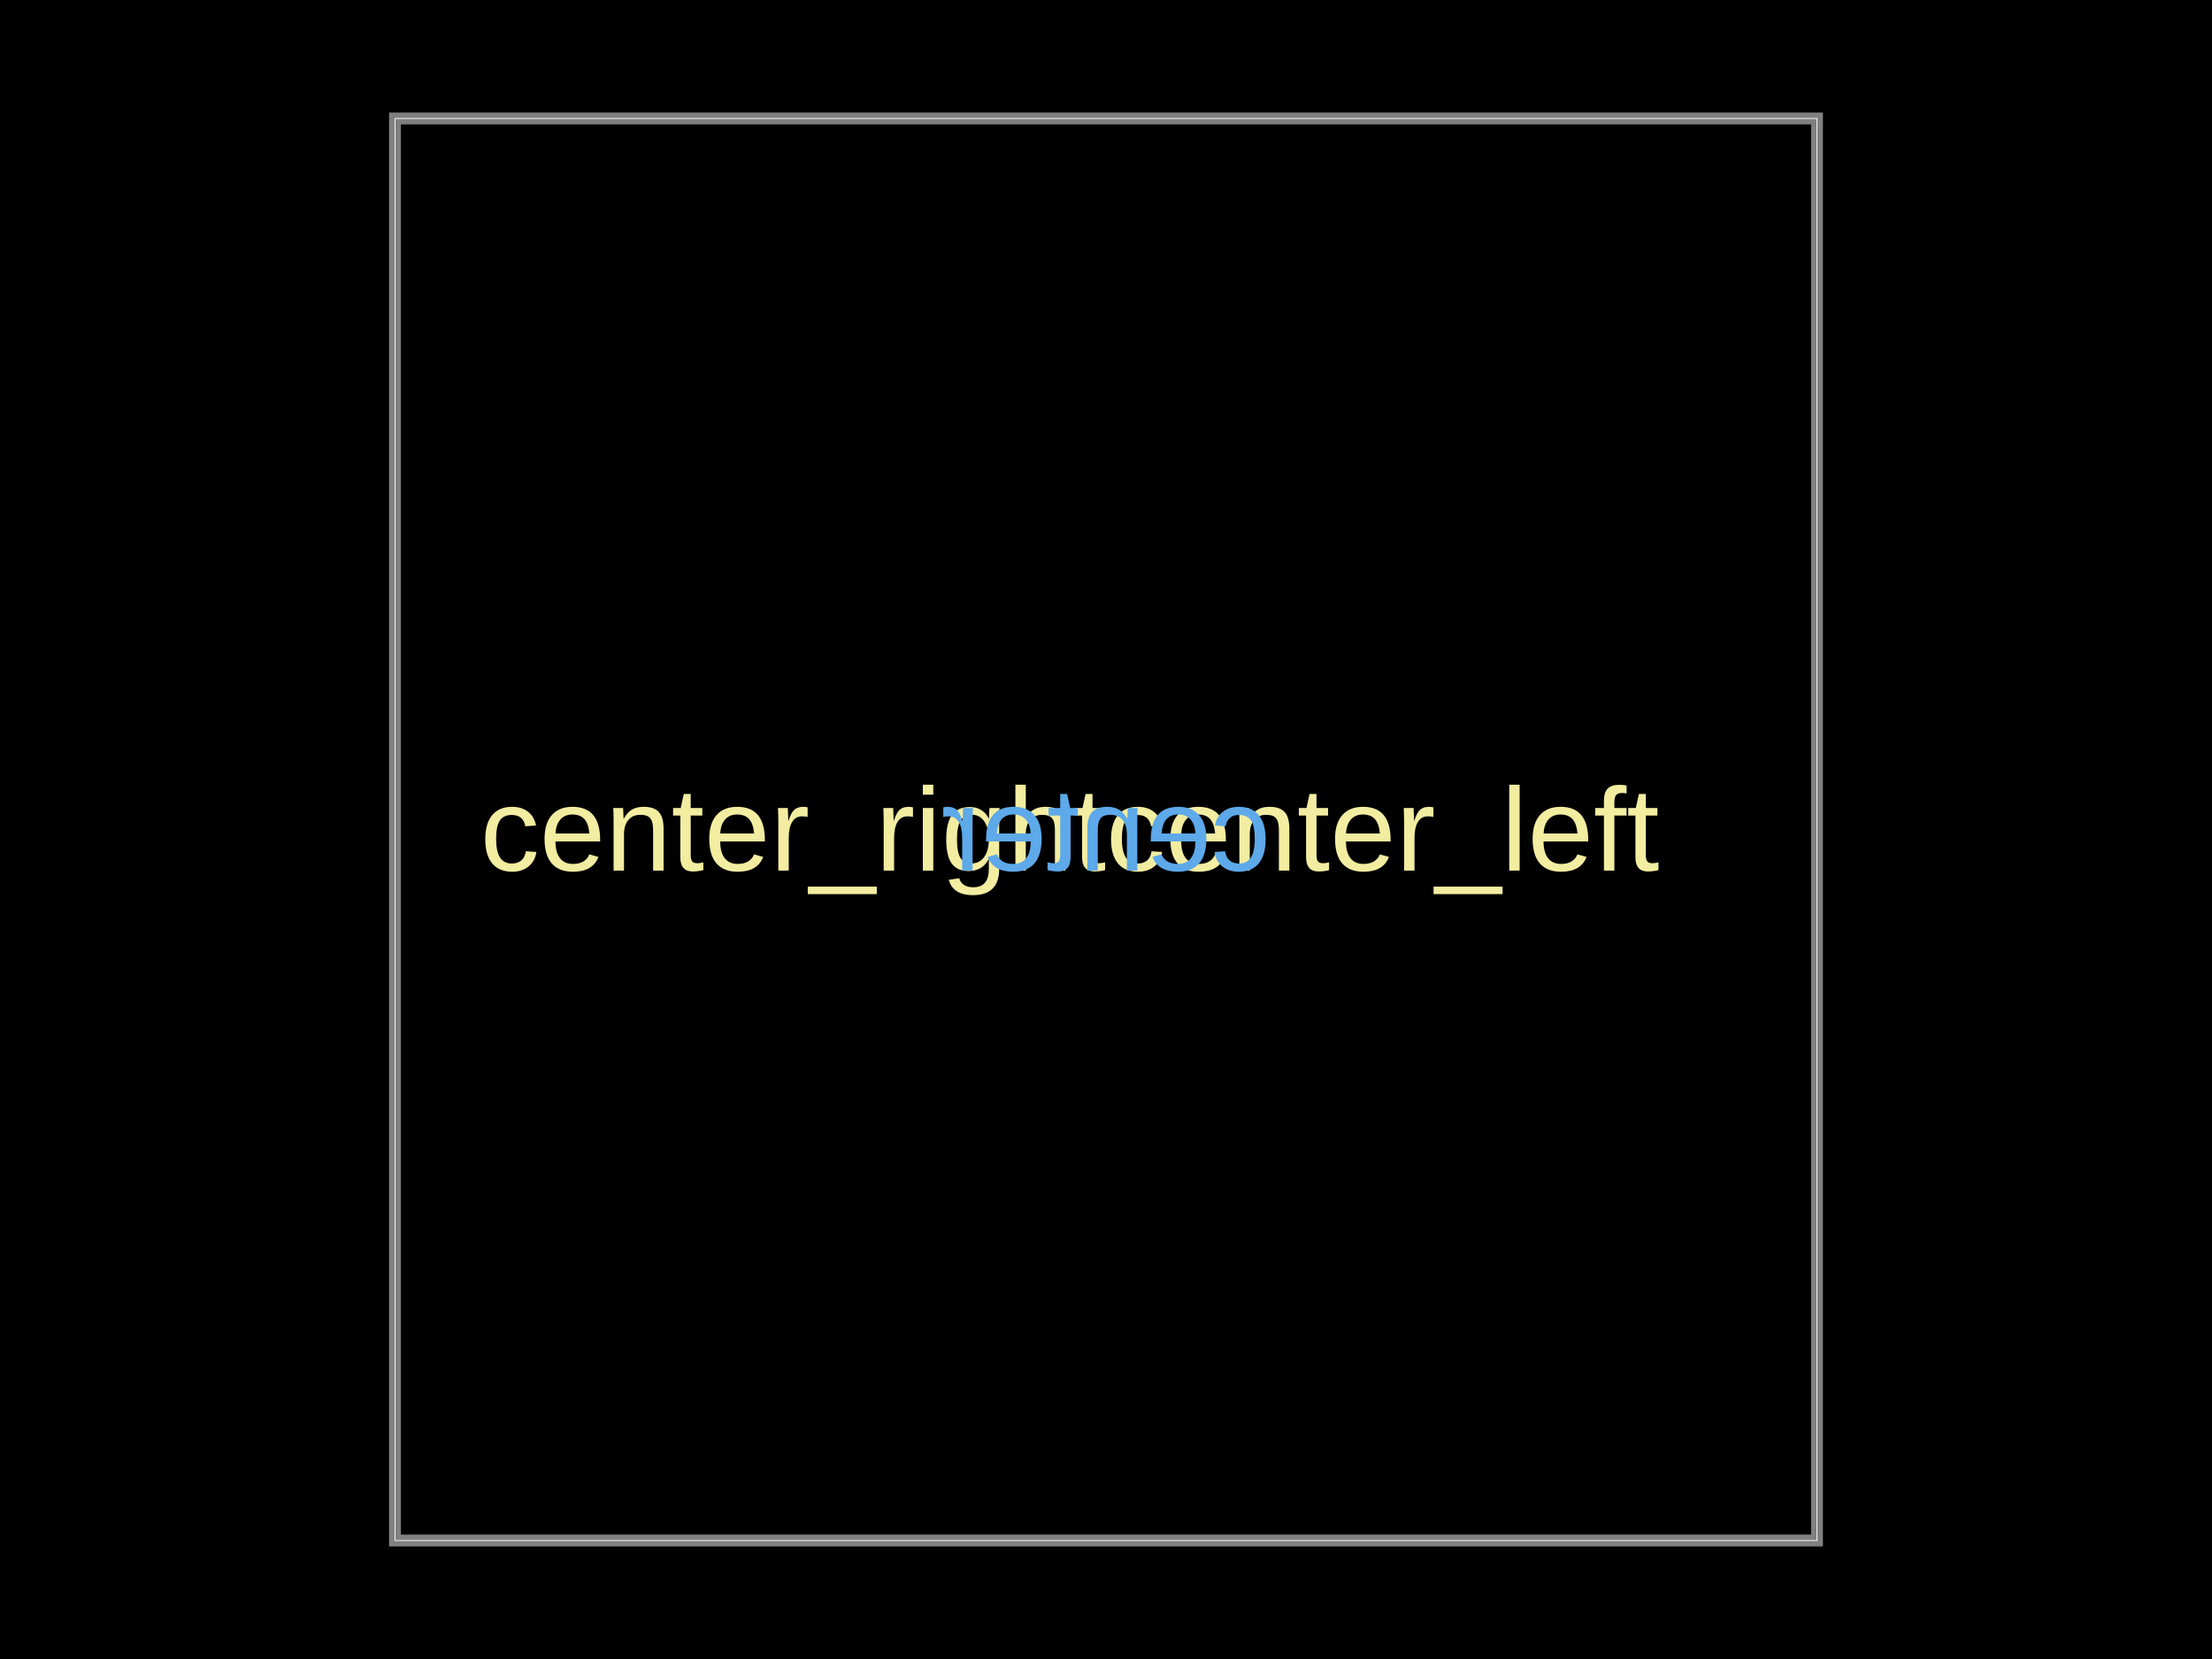
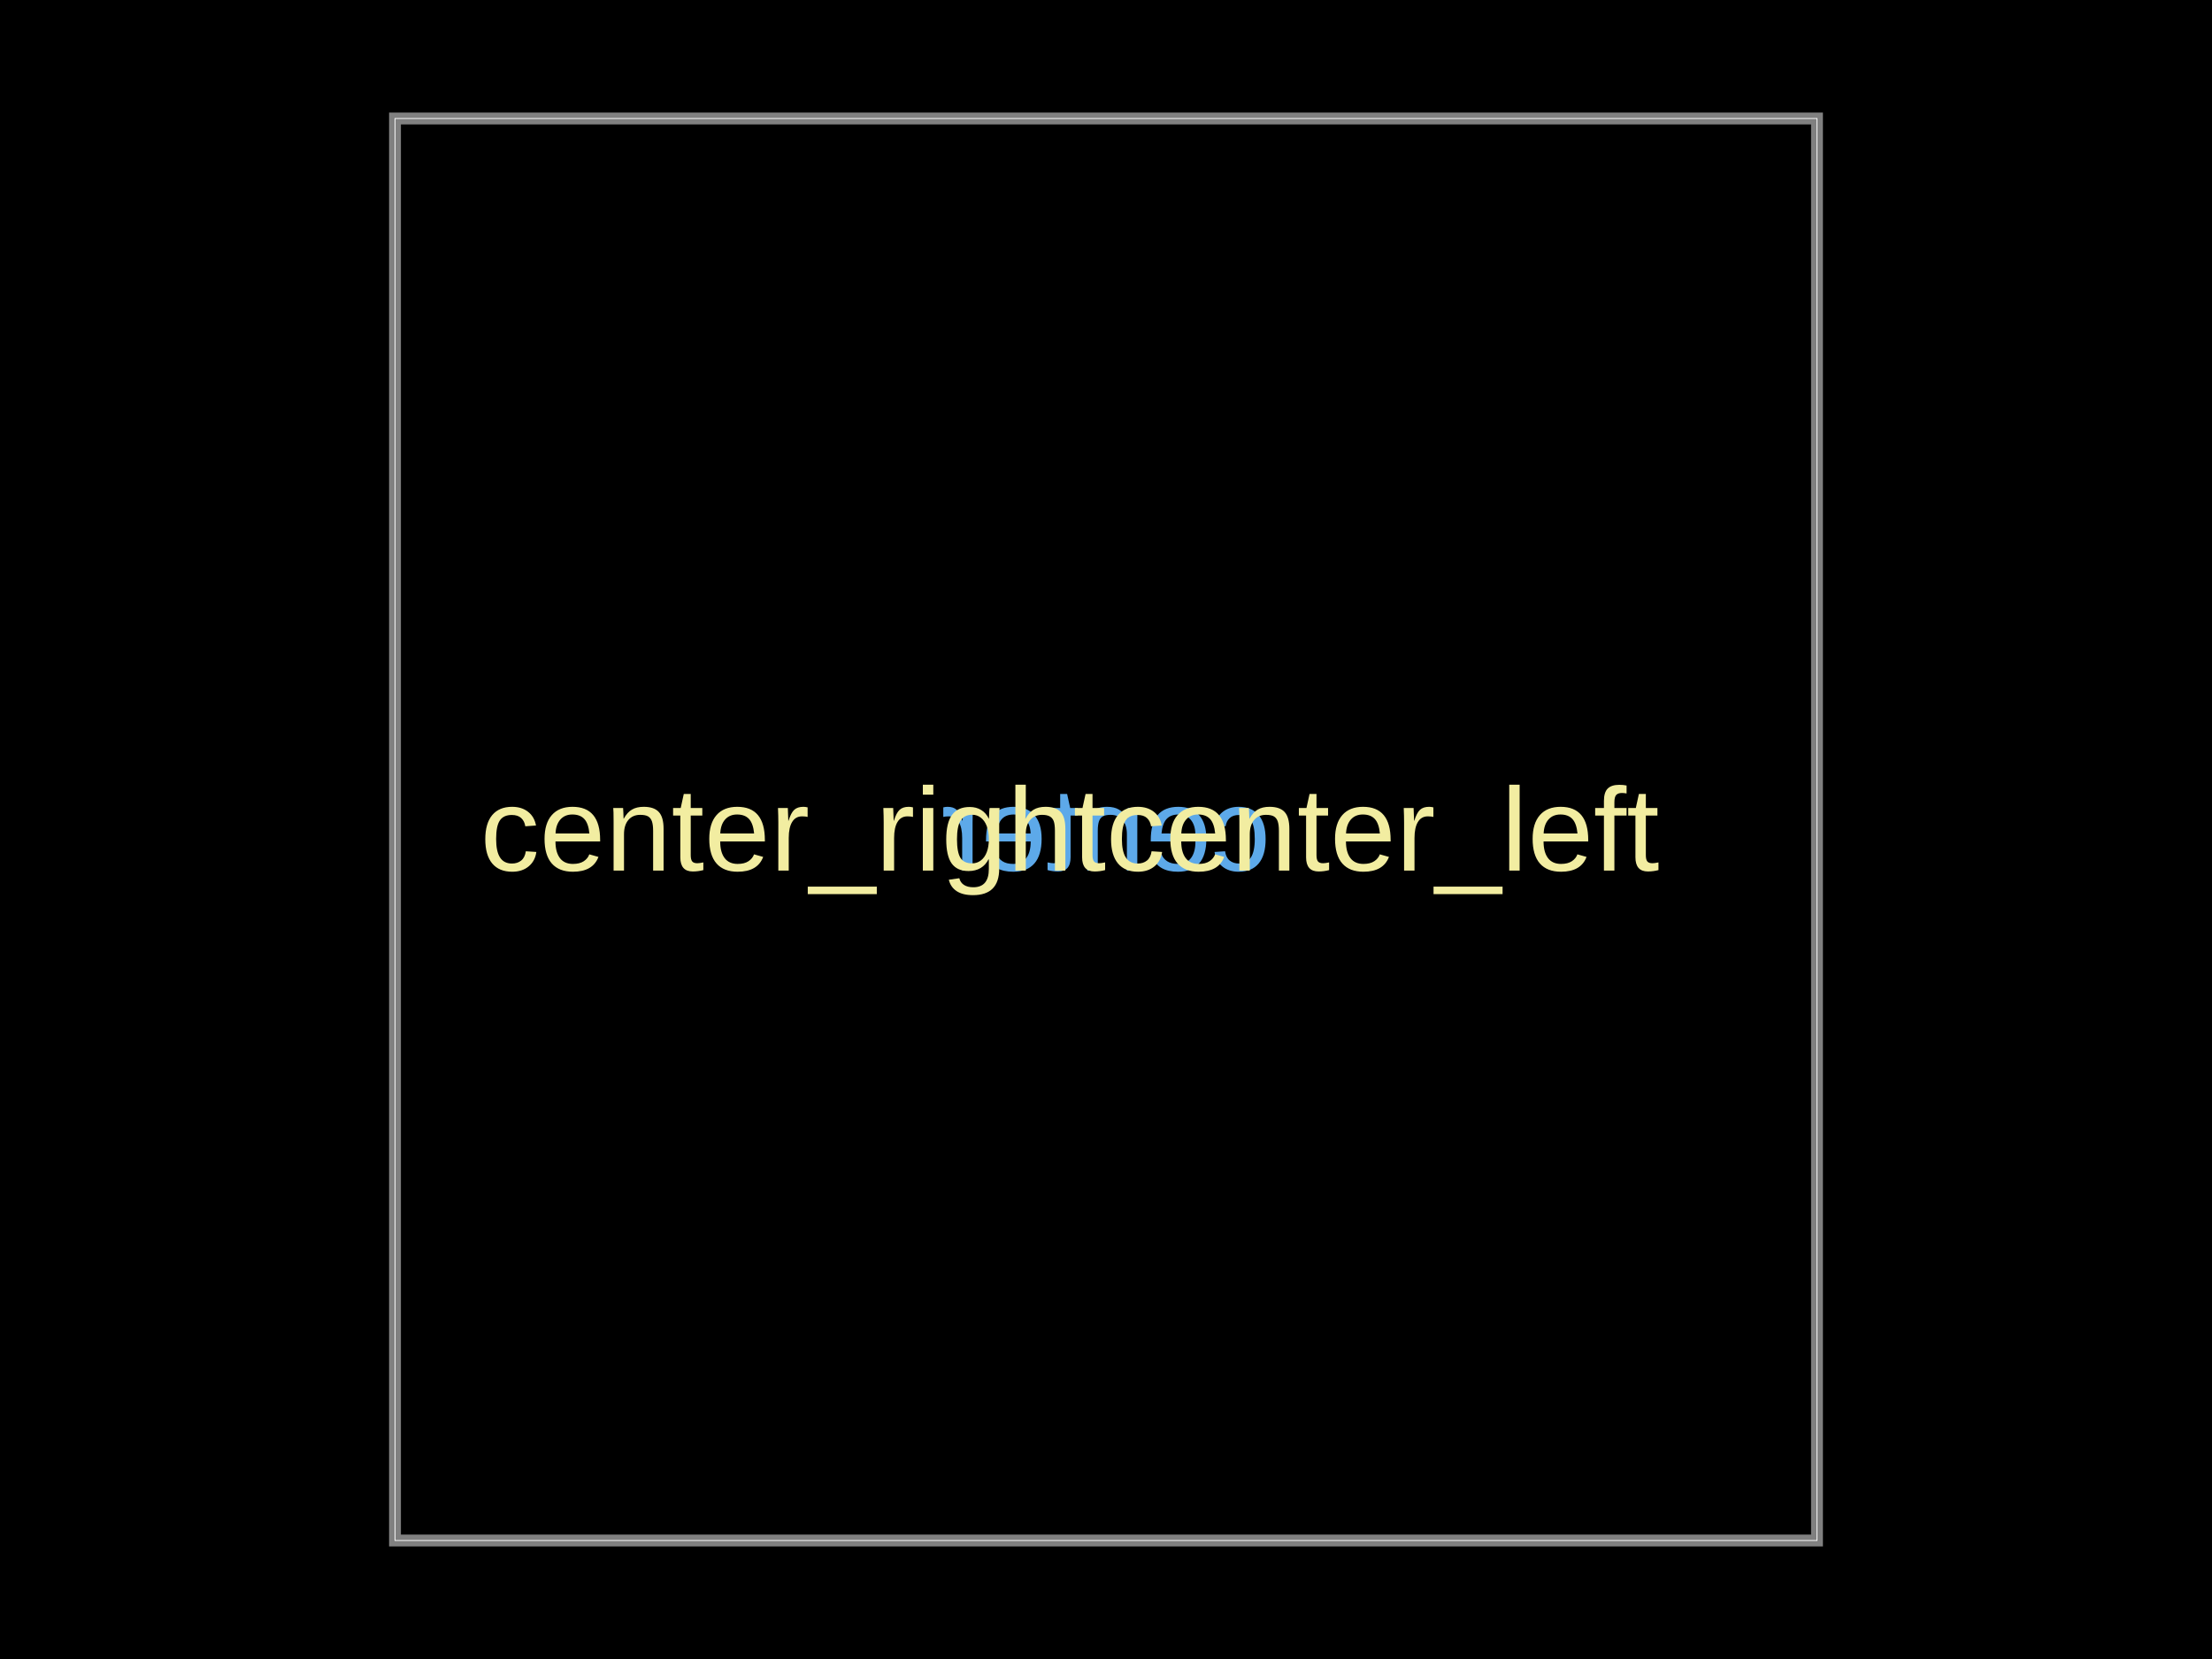
<svg xmlns="http://www.w3.org/2000/svg" width="800" height="600">
  <style />
-   <rect class="boundary" x="0" y="0" fill="#000" width="800" height="600" />
-   <rect class="pcb-boundary" fill="none" stroke="#fff" stroke-width="0.3" x="142.857" y="42.857" width="514.286" height="514.286" />
-   <path class="pcb-board" d="M 142.857 557.143 L 657.143 557.143 L 657.143 42.857 L 142.857 42.857 Z" fill="none" stroke="rgba(255, 255, 255, 0.5)" stroke-width="4.286" />
-   <text x="0" y="0" dx="0" dy="0" fill="#f2eda1" font-family="Arial, sans-serif" font-size="42.857" text-anchor="end" dominant-baseline="central" transform="matrix(1,0,0,1,400,300)" class="pcb-silkscreen-text pcb-silkscreen-top" data-pcb-silkscreen-text-id="pcb_generic_component_0" stroke="none">center_right</text>
-   <text x="0" y="0" dx="0" dy="0" fill="#f2eda1" font-family="Arial, sans-serif" font-size="42.857" text-anchor="start" dominant-baseline="central" transform="matrix(1,0,0,1,400,300)" class="pcb-silkscreen-text pcb-silkscreen-top" data-pcb-silkscreen-text-id="pcb_generic_component_0" stroke="none">center_left</text>
-   <text x="0" y="0" dx="0" dy="0" fill="#5da9e9" font-family="Arial, sans-serif" font-size="42.857" text-anchor="middle" dominant-baseline="central" transform="matrix(-1,0,0,1,400,300)" class="pcb-silkscreen-text pcb-silkscreen-bottom" data-pcb-silkscreen-text-id="pcb_generic_component_0" stroke="none">center</text>
+   <rect class="boundary" x="0" y="0" fill="#000" width="800" height="600" data-type="pcb_background" data-pcb-layer="global" />
+   <rect class="pcb-boundary" fill="none" stroke="#fff" stroke-width="0.3" x="142.857" y="42.857" width="514.286" height="514.286" data-type="pcb_boundary" data-pcb-layer="global" />
+   <text x="0" y="0" dx="0" dy="0" fill="#5da9e9" font-family="Arial, sans-serif" font-size="42.857" text-anchor="middle" dominant-baseline="central" transform="matrix(-1,0,0,1,400,300)" class="pcb-silkscreen-text pcb-silkscreen-bottom" data-pcb-silkscreen-text-id="pcb_generic_component_0" stroke="none" data-type="pcb_silkscreen_text" data-pcb-layer="bottom">center</text>
+   <path class="pcb-board" d="M 142.857 557.143 L 657.143 557.143 L 657.143 42.857 L 142.857 42.857 Z" fill="none" stroke="rgba(255, 255, 255, 0.5)" stroke-width="4.286" data-type="pcb_board" data-pcb-layer="board" />
+   <text x="0" y="0" dx="0" dy="0" fill="#f2eda1" font-family="Arial, sans-serif" font-size="42.857" text-anchor="end" dominant-baseline="central" transform="matrix(1,0,0,1,400,300)" class="pcb-silkscreen-text pcb-silkscreen-top" data-pcb-silkscreen-text-id="pcb_generic_component_0" stroke="none" data-type="pcb_silkscreen_text" data-pcb-layer="top">center_right</text>
+   <text x="0" y="0" dx="0" dy="0" fill="#f2eda1" font-family="Arial, sans-serif" font-size="42.857" text-anchor="start" dominant-baseline="central" transform="matrix(1,0,0,1,400,300)" class="pcb-silkscreen-text pcb-silkscreen-top" data-pcb-silkscreen-text-id="pcb_generic_component_0" stroke="none" data-type="pcb_silkscreen_text" data-pcb-layer="top">center_left</text>
</svg>
